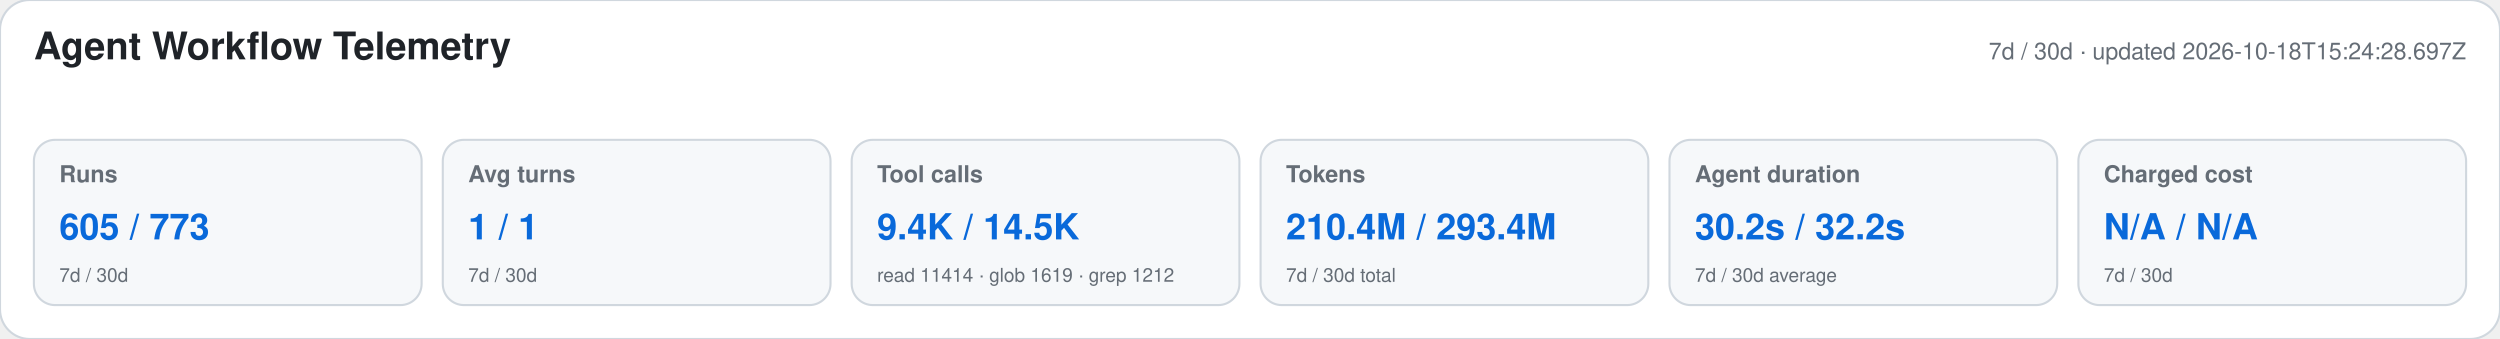
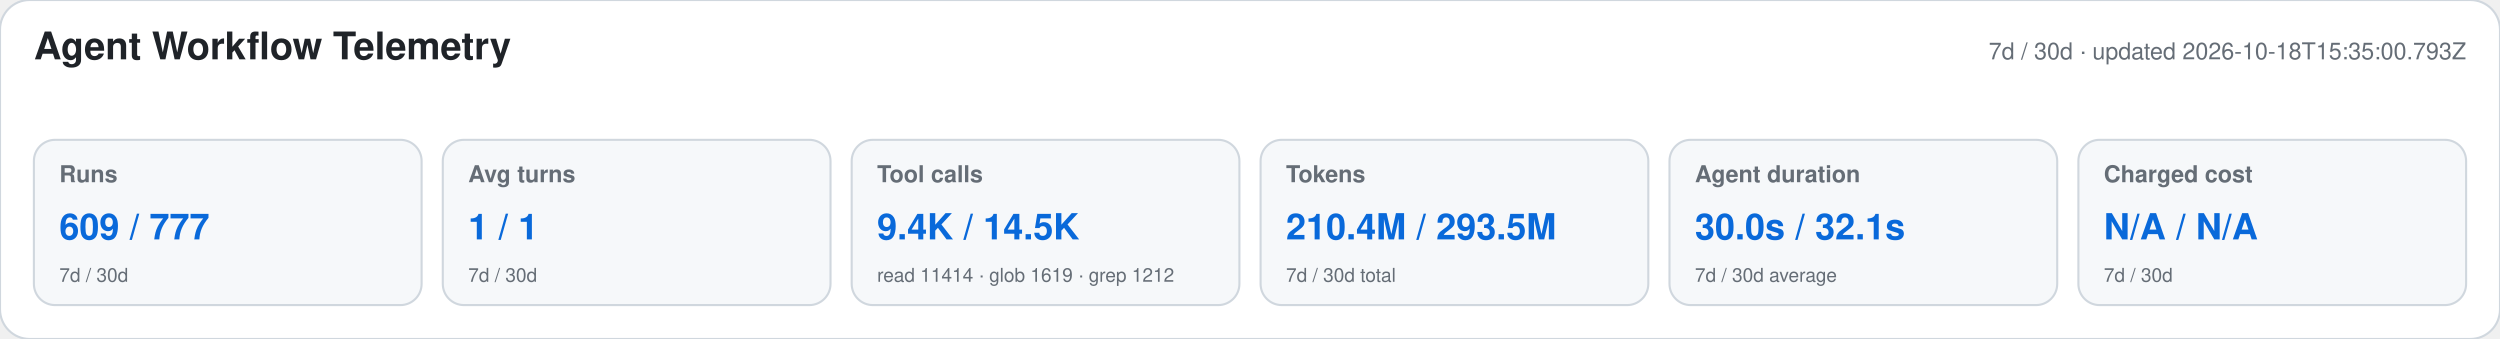
<svg xmlns="http://www.w3.org/2000/svg" width="1180" height="160" viewBox="0 0 1180 160" role="img" aria-labelledby="title desc">
  <style>text{font-family:-apple-system,BlinkMacSystemFont,"Segoe UI",Helvetica,Arial,sans-serif}.heading{font-size:18px;font-weight:650;fill:#1f2328}.meta,.label,.secondary{fill:#656d76}.meta,.label{font-size:11px}.label{font-weight:600}.primary{font-size:17px;font-weight:700;fill:#0969da}.secondary{font-size:9px}</style>
  <rect width="1180" height="160" rx="14" fill="#ffffff" stroke="#d0d7de" />
  <text x="16" y="28" class="heading">Agent Workflow Telemetry</text>
-   <text x="1164" y="28" text-anchor="end" class="meta">7d / 30d · updated 2026-10-18T15:24:28.697Z</text>
+   <text x="1164" y="28" text-anchor="end" class="meta">7d / 30d · updated 2026-10-18T15:35:00.793Z</text>
  <g>
    <rect x="16" y="66" width="183" height="78" rx="10" fill="#f6f8fa" stroke="#d0d7de" />
    <text x="28" y="86" class="label">Runs</text>
-     <text x="28" y="113" class="primary">605 / 773</text>
+     <text x="28" y="113" class="primary">609 / 777</text>
    <text x="28" y="133" class="secondary">7d / 30d</text>
  </g>
  <g>
    <rect x="209" y="66" width="183" height="78" rx="10" fill="#f6f8fa" stroke="#d0d7de" />
    <text x="221" y="86" class="label">Avg turns</text>
    <text x="221" y="113" class="primary">1 / 1</text>
    <text x="221" y="133" class="secondary">7d / 30d</text>
  </g>
  <g>
    <rect x="402" y="66" width="183" height="78" rx="10" fill="#f6f8fa" stroke="#d0d7de" />
    <text x="414" y="86" class="label">Tool calls</text>
    <text x="414" y="113" class="primary">9.4K / 14.5K</text>
    <text x="414" y="133" class="secondary">read 11414 · glob 1619 · grep 1212</text>
  </g>
  <g>
    <rect x="595" y="66" width="183" height="78" rx="10" fill="#f6f8fa" stroke="#d0d7de" />
    <text x="607" y="86" class="label">Tokens</text>
-     <text x="607" y="113" class="primary">210.4M / 293.4M</text>
+     <text x="607" y="113" class="primary">210.4M / 293.5M</text>
    <text x="607" y="133" class="secondary">7d / 30d total</text>
  </g>
  <g>
    <rect x="788" y="66" width="183" height="78" rx="10" fill="#f6f8fa" stroke="#d0d7de" />
    <text x="800" y="86" class="label">Agent duration</text>
-     <text x="800" y="113" class="primary">30.2s / 32.2s</text>
+     <text x="800" y="113" class="primary">30.0s / 32.1s</text>
    <text x="800" y="133" class="secondary">7d / 30d average</text>
  </g>
  <g>
    <rect x="981" y="66" width="183" height="78" rx="10" fill="#f6f8fa" stroke="#d0d7de" />
    <text x="993" y="86" class="label">Charged cost</text>
    <text x="993" y="113" class="primary">N/A / N/A</text>
    <text x="993" y="133" class="secondary">7d / 30d</text>
  </g>
</svg>
